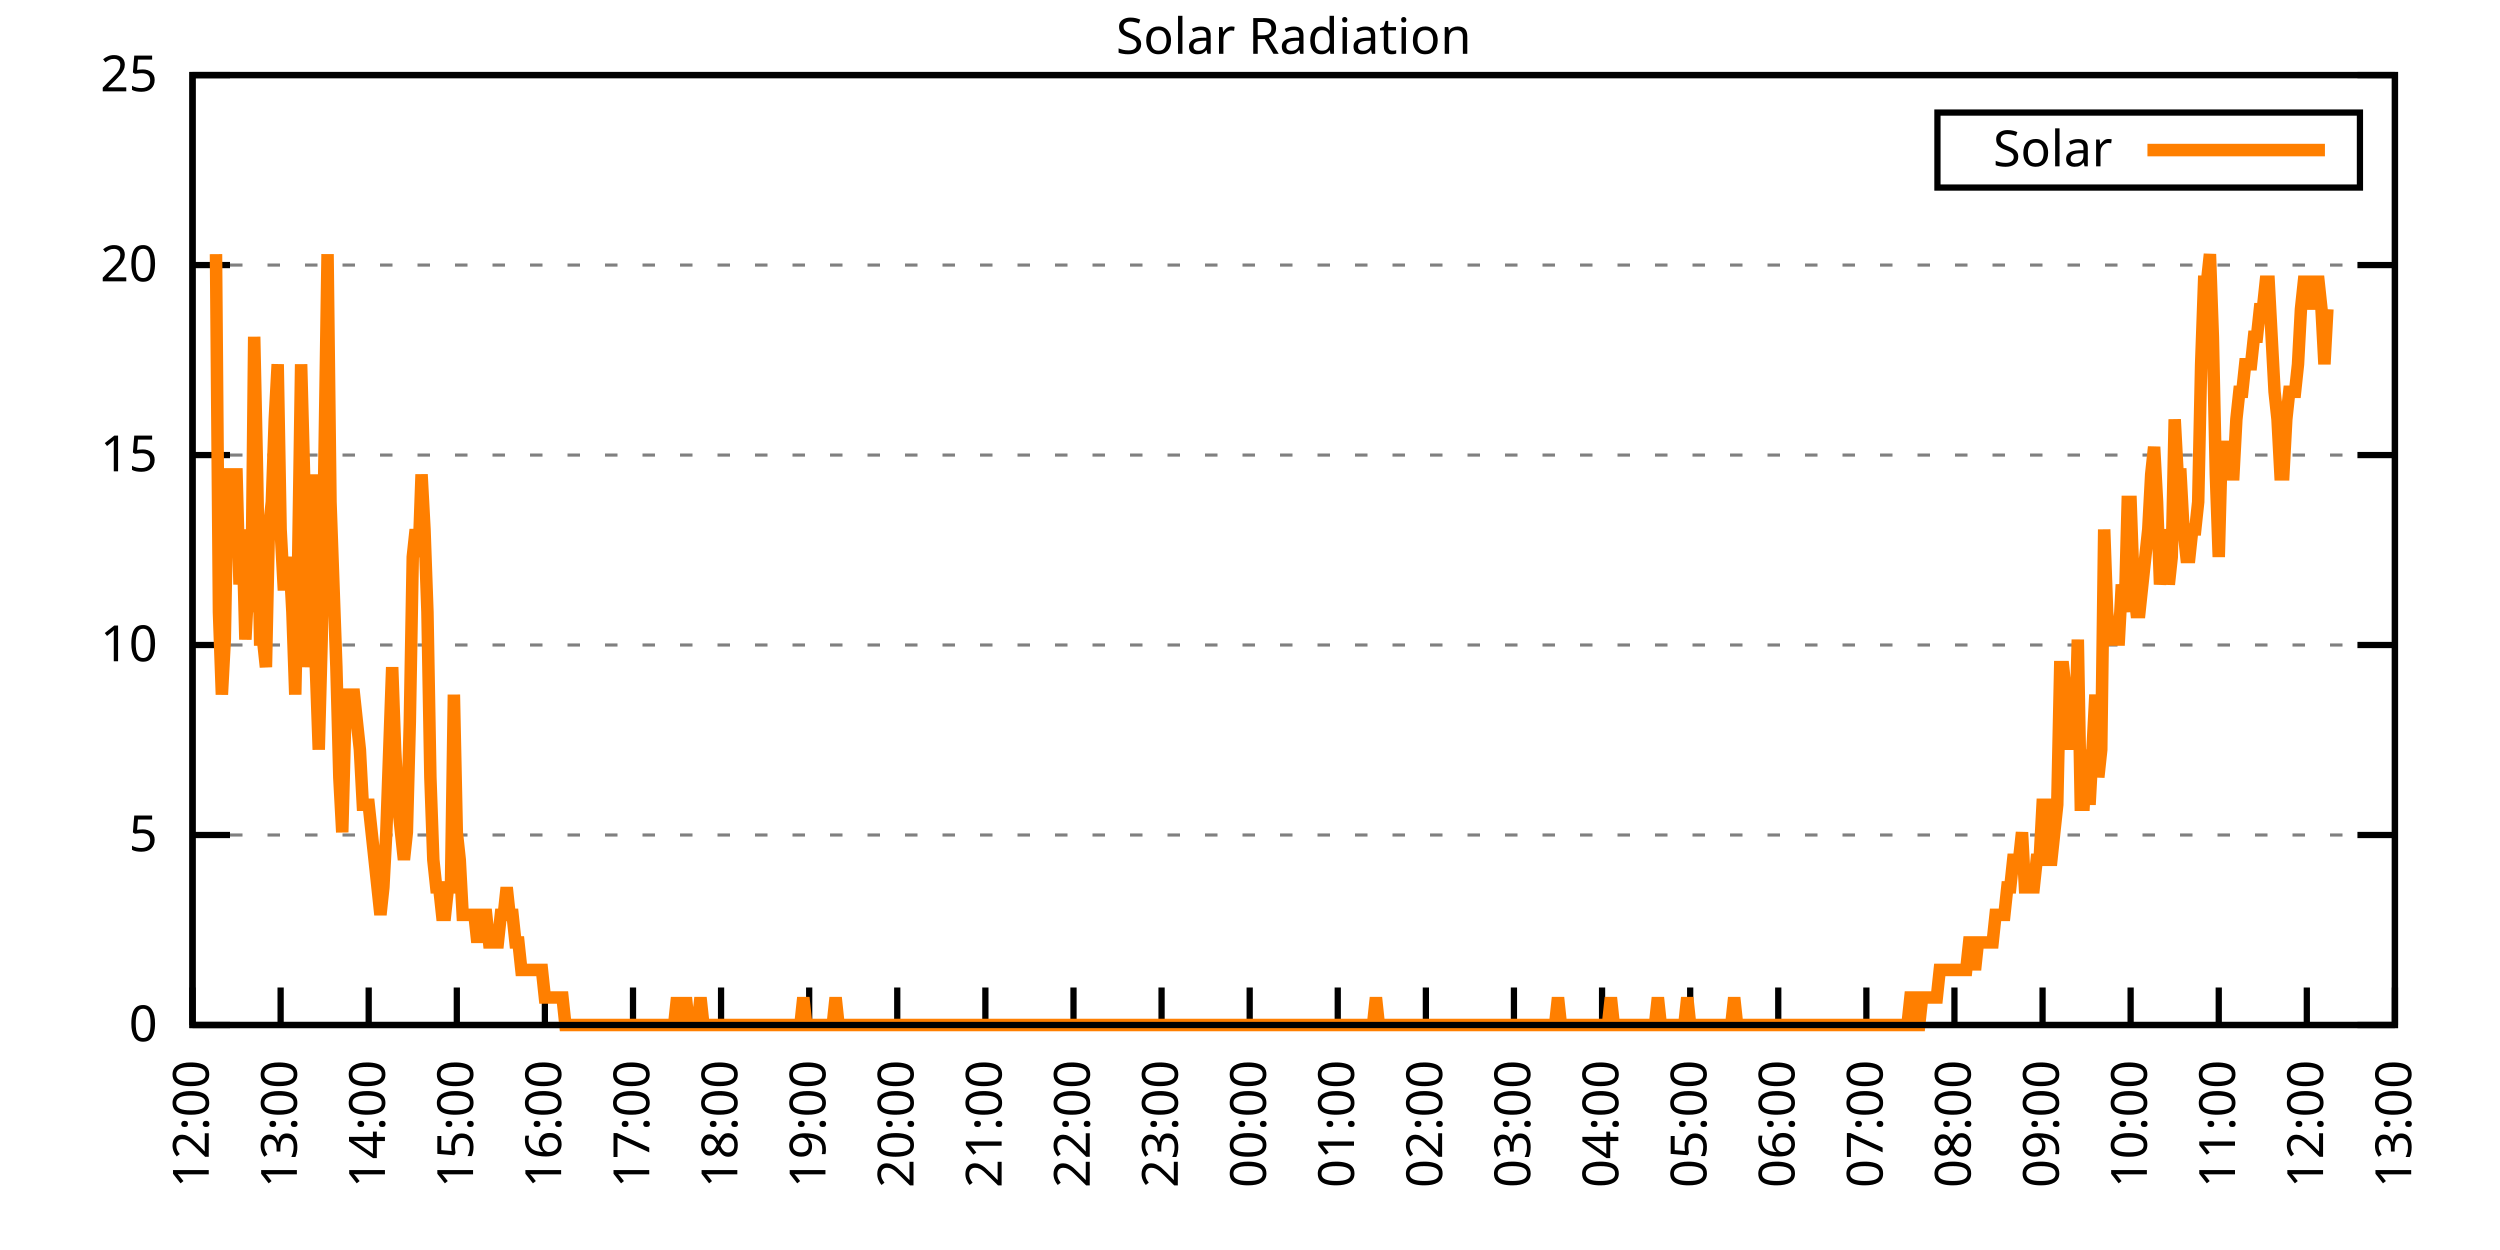
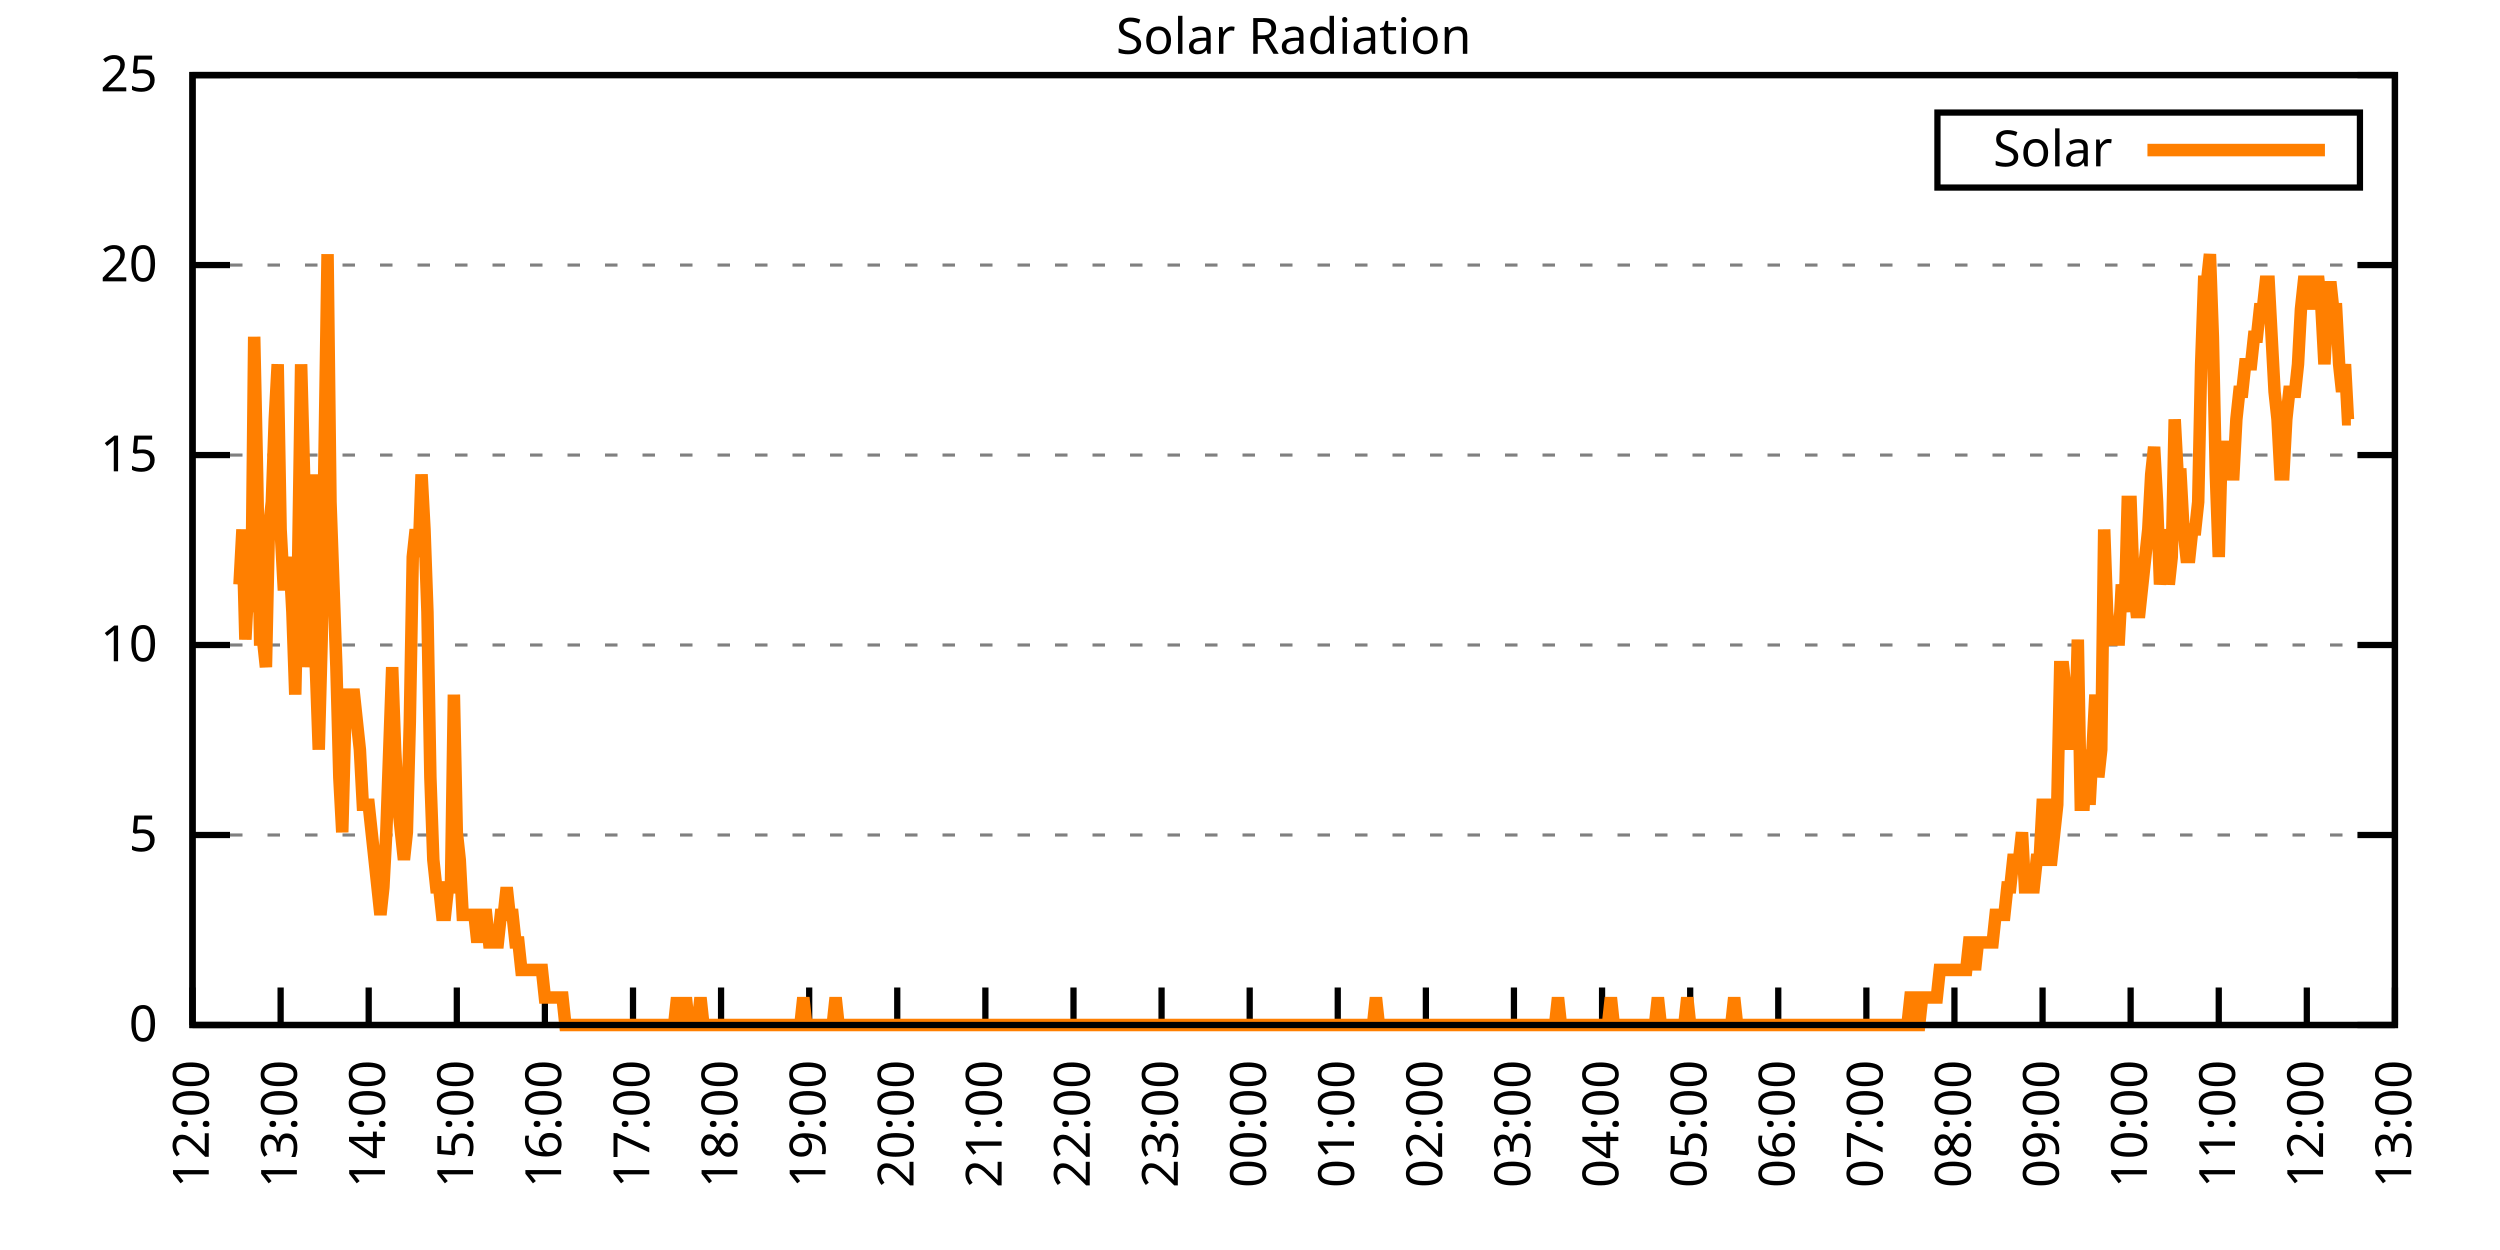
<svg xmlns="http://www.w3.org/2000/svg" xmlns:xlink="http://www.w3.org/1999/xlink" width="400" height="200" viewBox="0 0 400 200">
  <g id="gnuplot_canvas">
    <rect x="0" y="0" width="400" height="200" fill="none" />
    <defs>
      <circle id="gpDot" r="0.5" stroke-width="0.5" stroke="currentColor" />
      <path id="gpPt0" stroke-width="0.333" stroke="currentColor" d="M-1,0 h2 M0,-1 v2" />
      <path id="gpPt1" stroke-width="0.333" stroke="currentColor" d="M-1,-1 L1,1 M1,-1 L-1,1" />
      <path id="gpPt2" stroke-width="0.333" stroke="currentColor" d="M-1,0 L1,0 M0,-1 L0,1 M-1,-1 L1,1 M-1,1 L1,-1" />
      <rect id="gpPt3" stroke-width="0.333" stroke="currentColor" x="-1" y="-1" width="2" height="2" />
      <rect id="gpPt4" stroke-width="0.333" stroke="currentColor" fill="currentColor" x="-1" y="-1" width="2" height="2" />
      <circle id="gpPt5" stroke-width="0.333" stroke="currentColor" cx="0" cy="0" r="1" />
      <use xlink:href="#gpPt5" id="gpPt6" fill="currentColor" stroke="none" />
      <path id="gpPt7" stroke-width="0.333" stroke="currentColor" d="M0,-1.33 L-1.33,0.67 L1.33,0.67 z" />
      <use xlink:href="#gpPt7" id="gpPt8" fill="currentColor" stroke="none" />
      <use xlink:href="#gpPt7" id="gpPt9" stroke="currentColor" transform="rotate(180)" />
      <use xlink:href="#gpPt9" id="gpPt10" fill="currentColor" stroke="none" />
      <use xlink:href="#gpPt3" id="gpPt11" stroke="currentColor" transform="rotate(45)" />
      <use xlink:href="#gpPt11" id="gpPt12" fill="currentColor" stroke="none" />
      <path id="gpPt13" stroke-width="0.333" stroke="currentColor" d="M0,1.330 L1.265,0.411 L0.782,-1.067 L-0.782,-1.076 L-1.265,0.411 z" />
      <use xlink:href="#gpPt13" id="gpPt14" fill="currentColor" stroke="none" />
      <filter id="textbox" filterUnits="objectBoundingBox" x="0" y="0" height="1" width="1">
        <feFlood flood-color="white" flood-opacity="1" result="bgnd" />
        <feComposite in="SourceGraphic" in2="bgnd" operator="atop" />
      </filter>
      <filter id="greybox" filterUnits="objectBoundingBox" x="0" y="0" height="1" width="1">
        <feFlood flood-color="lightgrey" flood-opacity="1" result="grey" />
        <feComposite in="SourceGraphic" in2="grey" operator="atop" />
      </filter>
    </defs>
    <g fill="none" color="white" stroke="currentColor" stroke-width="1.00" stroke-linecap="butt" stroke-linejoin="miter">
</g>
    <g fill="none" color="black" stroke="currentColor" stroke-width="1.00" stroke-linecap="butt" stroke-linejoin="miter">
      <g stroke="none" shape-rendering="crispEdges">
        <polygon fill="rgb(255, 255, 255)" points="30.80,164.00 383.18,164.00 383.18,12.02 30.80,12.02 " />
      </g>
    </g>
    <g fill="none" color="black" stroke="currentColor" stroke-width="1.00" stroke-linecap="butt" stroke-linejoin="miter">
</g>
    <g fill="none" color="black" stroke="black" stroke-width="0.50" stroke-linecap="butt" stroke-linejoin="miter">
</g>
    <g fill="none" color="gray" stroke="currentColor" stroke-width="0.50" stroke-linecap="butt" stroke-linejoin="miter">
      <path stroke="gray" stroke-dasharray="2,4" class="gridline" d="M30.80,164.00 L383.19,164.00  " />
    </g>
    <g fill="none" color="gray" stroke="gray" stroke-width="1.00" stroke-linecap="butt" stroke-linejoin="miter">
</g>
    <g fill="none" color="black" stroke="currentColor" stroke-width="1.00" stroke-linecap="butt" stroke-linejoin="miter">
      <path stroke="black" d="M30.80,164.00 L36.80,164.00 M383.19,164.00 L377.19,164.00  " />
      <g transform="translate(25.20,166.60)" stroke="none" fill="black" font-family="Sans" font-size="8.00" text-anchor="end">
        <text>
          <tspan font-family="Sans"> 0</tspan>
        </text>
      </g>
    </g>
    <g fill="none" color="black" stroke="currentColor" stroke-width="1.00" stroke-linecap="butt" stroke-linejoin="miter">
</g>
    <g fill="none" color="black" stroke="black" stroke-width="0.50" stroke-linecap="butt" stroke-linejoin="miter">
</g>
    <g fill="none" color="gray" stroke="currentColor" stroke-width="0.50" stroke-linecap="butt" stroke-linejoin="miter">
      <path stroke="gray" stroke-dasharray="2,4" class="gridline" d="M30.80,133.60 L383.19,133.60  " />
    </g>
    <g fill="none" color="gray" stroke="gray" stroke-width="1.00" stroke-linecap="butt" stroke-linejoin="miter">
</g>
    <g fill="none" color="black" stroke="currentColor" stroke-width="1.00" stroke-linecap="butt" stroke-linejoin="miter">
      <path stroke="black" d="M30.80,133.60 L36.80,133.60 M383.19,133.60 L377.19,133.60  " />
      <g transform="translate(25.20,136.20)" stroke="none" fill="black" font-family="Sans" font-size="8.00" text-anchor="end">
        <text>
          <tspan font-family="Sans"> 5</tspan>
        </text>
      </g>
    </g>
    <g fill="none" color="black" stroke="currentColor" stroke-width="1.00" stroke-linecap="butt" stroke-linejoin="miter">
</g>
    <g fill="none" color="black" stroke="black" stroke-width="0.50" stroke-linecap="butt" stroke-linejoin="miter">
</g>
    <g fill="none" color="gray" stroke="currentColor" stroke-width="0.50" stroke-linecap="butt" stroke-linejoin="miter">
      <path stroke="gray" stroke-dasharray="2,4" class="gridline" d="M30.80,103.20 L383.19,103.20  " />
    </g>
    <g fill="none" color="gray" stroke="gray" stroke-width="1.00" stroke-linecap="butt" stroke-linejoin="miter">
</g>
    <g fill="none" color="black" stroke="currentColor" stroke-width="1.00" stroke-linecap="butt" stroke-linejoin="miter">
      <path stroke="black" d="M30.80,103.20 L36.80,103.20 M383.19,103.20 L377.19,103.20  " />
      <g transform="translate(25.20,105.80)" stroke="none" fill="black" font-family="Sans" font-size="8.00" text-anchor="end">
        <text>
          <tspan font-family="Sans"> 10</tspan>
        </text>
      </g>
    </g>
    <g fill="none" color="black" stroke="currentColor" stroke-width="1.00" stroke-linecap="butt" stroke-linejoin="miter">
</g>
    <g fill="none" color="black" stroke="black" stroke-width="0.50" stroke-linecap="butt" stroke-linejoin="miter">
</g>
    <g fill="none" color="gray" stroke="currentColor" stroke-width="0.50" stroke-linecap="butt" stroke-linejoin="miter">
      <path stroke="gray" stroke-dasharray="2,4" class="gridline" d="M30.80,72.81 L383.19,72.81  " />
    </g>
    <g fill="none" color="gray" stroke="gray" stroke-width="1.00" stroke-linecap="butt" stroke-linejoin="miter">
</g>
    <g fill="none" color="black" stroke="currentColor" stroke-width="1.00" stroke-linecap="butt" stroke-linejoin="miter">
      <path stroke="black" d="M30.80,72.81 L36.80,72.81 M383.19,72.81 L377.19,72.81  " />
      <g transform="translate(25.20,75.41)" stroke="none" fill="black" font-family="Sans" font-size="8.00" text-anchor="end">
        <text>
          <tspan font-family="Sans"> 15</tspan>
        </text>
      </g>
    </g>
    <g fill="none" color="black" stroke="currentColor" stroke-width="1.00" stroke-linecap="butt" stroke-linejoin="miter">
</g>
    <g fill="none" color="black" stroke="black" stroke-width="0.50" stroke-linecap="butt" stroke-linejoin="miter">
</g>
    <g fill="none" color="gray" stroke="currentColor" stroke-width="0.50" stroke-linecap="butt" stroke-linejoin="miter">
      <path stroke="gray" stroke-dasharray="2,4" class="gridline" d="M30.80,42.41 L383.19,42.41  " />
    </g>
    <g fill="none" color="gray" stroke="gray" stroke-width="1.00" stroke-linecap="butt" stroke-linejoin="miter">
</g>
    <g fill="none" color="black" stroke="currentColor" stroke-width="1.00" stroke-linecap="butt" stroke-linejoin="miter">
      <path stroke="black" d="M30.80,42.41 L36.80,42.41 M383.19,42.41 L377.19,42.41  " />
      <g transform="translate(25.20,45.01)" stroke="none" fill="black" font-family="Sans" font-size="8.00" text-anchor="end">
        <text>
          <tspan font-family="Sans"> 20</tspan>
        </text>
      </g>
    </g>
    <g fill="none" color="black" stroke="currentColor" stroke-width="1.00" stroke-linecap="butt" stroke-linejoin="miter">
</g>
    <g fill="none" color="black" stroke="black" stroke-width="0.50" stroke-linecap="butt" stroke-linejoin="miter">
</g>
    <g fill="none" color="gray" stroke="currentColor" stroke-width="0.50" stroke-linecap="butt" stroke-linejoin="miter">
      <path stroke="gray" stroke-dasharray="2,4" class="gridline" d="M30.80,12.01 L383.19,12.01  " />
    </g>
    <g fill="none" color="gray" stroke="gray" stroke-width="1.00" stroke-linecap="butt" stroke-linejoin="miter">
</g>
    <g fill="none" color="black" stroke="currentColor" stroke-width="1.00" stroke-linecap="butt" stroke-linejoin="miter">
      <path stroke="black" d="M30.80,12.01 L36.80,12.01 M383.19,12.01 L377.19,12.01  " />
      <g transform="translate(25.20,14.61)" stroke="none" fill="black" font-family="Sans" font-size="8.00" text-anchor="end">
        <text>
          <tspan font-family="Sans"> 25</tspan>
        </text>
      </g>
    </g>
    <g fill="none" color="black" stroke="currentColor" stroke-width="1.00" stroke-linecap="butt" stroke-linejoin="miter">
      <path stroke="black" d="M30.80,164.00 L30.80,158.00  " />
      <g transform="translate(33.40,169.60) rotate(270.00)" stroke="none" fill="black" font-family="Sans" font-size="8.00" text-anchor="end">
        <text>
          <tspan font-family="Sans">12:00</tspan>
        </text>
      </g>
    </g>
    <g fill="none" color="black" stroke="currentColor" stroke-width="1.00" stroke-linecap="butt" stroke-linejoin="miter">
      <path stroke="black" d="M44.90,164.00 L44.90,158.00  " />
      <g transform="translate(47.50,169.60) rotate(270.00)" stroke="none" fill="black" font-family="Sans" font-size="8.00" text-anchor="end">
        <text>
          <tspan font-family="Sans">13:00</tspan>
        </text>
      </g>
    </g>
    <g fill="none" color="black" stroke="currentColor" stroke-width="1.00" stroke-linecap="butt" stroke-linejoin="miter">
      <path stroke="black" d="M58.99,164.00 L58.99,158.00  " />
      <g transform="translate(61.59,169.60) rotate(270.00)" stroke="none" fill="black" font-family="Sans" font-size="8.00" text-anchor="end">
        <text>
          <tspan font-family="Sans">14:00</tspan>
        </text>
      </g>
    </g>
    <g fill="none" color="black" stroke="currentColor" stroke-width="1.00" stroke-linecap="butt" stroke-linejoin="miter">
      <path stroke="black" d="M73.09,164.00 L73.09,158.00  " />
      <g transform="translate(75.69,169.60) rotate(270.00)" stroke="none" fill="black" font-family="Sans" font-size="8.00" text-anchor="end">
        <text>
          <tspan font-family="Sans">15:00</tspan>
        </text>
      </g>
    </g>
    <g fill="none" color="black" stroke="currentColor" stroke-width="1.00" stroke-linecap="butt" stroke-linejoin="miter">
      <path stroke="black" d="M87.18,164.00 L87.18,158.00  " />
      <g transform="translate(89.78,169.60) rotate(270.00)" stroke="none" fill="black" font-family="Sans" font-size="8.00" text-anchor="end">
        <text>
          <tspan font-family="Sans">16:00</tspan>
        </text>
      </g>
    </g>
    <g fill="none" color="black" stroke="currentColor" stroke-width="1.00" stroke-linecap="butt" stroke-linejoin="miter">
      <path stroke="black" d="M101.28,164.00 L101.28,158.00  " />
      <g transform="translate(103.88,169.60) rotate(270.00)" stroke="none" fill="black" font-family="Sans" font-size="8.00" text-anchor="end">
        <text>
          <tspan font-family="Sans">17:00</tspan>
        </text>
      </g>
    </g>
    <g fill="none" color="black" stroke="currentColor" stroke-width="1.00" stroke-linecap="butt" stroke-linejoin="miter">
      <path stroke="black" d="M115.37,164.00 L115.37,158.00  " />
      <g transform="translate(117.97,169.60) rotate(270.00)" stroke="none" fill="black" font-family="Sans" font-size="8.00" text-anchor="end">
        <text>
          <tspan font-family="Sans">18:00</tspan>
        </text>
      </g>
    </g>
    <g fill="none" color="black" stroke="currentColor" stroke-width="1.00" stroke-linecap="butt" stroke-linejoin="miter">
      <path stroke="black" d="M129.47,164.00 L129.47,158.00  " />
      <g transform="translate(132.07,169.60) rotate(270.00)" stroke="none" fill="black" font-family="Sans" font-size="8.00" text-anchor="end">
        <text>
          <tspan font-family="Sans">19:00</tspan>
        </text>
      </g>
    </g>
    <g fill="none" color="black" stroke="currentColor" stroke-width="1.00" stroke-linecap="butt" stroke-linejoin="miter">
      <path stroke="black" d="M143.56,164.00 L143.56,158.00  " />
      <g transform="translate(146.16,169.60) rotate(270.00)" stroke="none" fill="black" font-family="Sans" font-size="8.00" text-anchor="end">
        <text>
          <tspan font-family="Sans">20:00</tspan>
        </text>
      </g>
    </g>
    <g fill="none" color="black" stroke="currentColor" stroke-width="1.00" stroke-linecap="butt" stroke-linejoin="miter">
      <path stroke="black" d="M157.66,164.00 L157.66,158.00  " />
      <g transform="translate(160.26,169.60) rotate(270.00)" stroke="none" fill="black" font-family="Sans" font-size="8.00" text-anchor="end">
        <text>
          <tspan font-family="Sans">21:00</tspan>
        </text>
      </g>
    </g>
    <g fill="none" color="black" stroke="currentColor" stroke-width="1.00" stroke-linecap="butt" stroke-linejoin="miter">
      <path stroke="black" d="M171.76,164.00 L171.76,158.00  " />
      <g transform="translate(174.36,169.60) rotate(270.00)" stroke="none" fill="black" font-family="Sans" font-size="8.00" text-anchor="end">
        <text>
          <tspan font-family="Sans">22:00</tspan>
        </text>
      </g>
    </g>
    <g fill="none" color="black" stroke="currentColor" stroke-width="1.00" stroke-linecap="butt" stroke-linejoin="miter">
      <path stroke="black" d="M185.85,164.00 L185.85,158.00  " />
      <g transform="translate(188.45,169.60) rotate(270.00)" stroke="none" fill="black" font-family="Sans" font-size="8.00" text-anchor="end">
        <text>
          <tspan font-family="Sans">23:00</tspan>
        </text>
      </g>
    </g>
    <g fill="none" color="black" stroke="currentColor" stroke-width="1.00" stroke-linecap="butt" stroke-linejoin="miter">
      <path stroke="black" d="M199.95,164.00 L199.95,158.00  " />
      <g transform="translate(202.55,169.60) rotate(270.00)" stroke="none" fill="black" font-family="Sans" font-size="8.00" text-anchor="end">
        <text>
          <tspan font-family="Sans">00:00</tspan>
        </text>
      </g>
    </g>
    <g fill="none" color="black" stroke="currentColor" stroke-width="1.00" stroke-linecap="butt" stroke-linejoin="miter">
      <path stroke="black" d="M214.04,164.00 L214.04,158.00  " />
      <g transform="translate(216.64,169.60) rotate(270.00)" stroke="none" fill="black" font-family="Sans" font-size="8.00" text-anchor="end">
        <text>
          <tspan font-family="Sans">01:00</tspan>
        </text>
      </g>
    </g>
    <g fill="none" color="black" stroke="currentColor" stroke-width="1.00" stroke-linecap="butt" stroke-linejoin="miter">
      <path stroke="black" d="M228.14,164.00 L228.14,158.00  " />
      <g transform="translate(230.74,169.60) rotate(270.00)" stroke="none" fill="black" font-family="Sans" font-size="8.00" text-anchor="end">
        <text>
          <tspan font-family="Sans">02:00</tspan>
        </text>
      </g>
    </g>
    <g fill="none" color="black" stroke="currentColor" stroke-width="1.00" stroke-linecap="butt" stroke-linejoin="miter">
      <path stroke="black" d="M242.23,164.00 L242.23,158.00  " />
      <g transform="translate(244.83,169.60) rotate(270.00)" stroke="none" fill="black" font-family="Sans" font-size="8.00" text-anchor="end">
        <text>
          <tspan font-family="Sans">03:00</tspan>
        </text>
      </g>
    </g>
    <g fill="none" color="black" stroke="currentColor" stroke-width="1.00" stroke-linecap="butt" stroke-linejoin="miter">
      <path stroke="black" d="M256.33,164.00 L256.33,158.00  " />
      <g transform="translate(258.93,169.60) rotate(270.00)" stroke="none" fill="black" font-family="Sans" font-size="8.00" text-anchor="end">
        <text>
          <tspan font-family="Sans">04:00</tspan>
        </text>
      </g>
    </g>
    <g fill="none" color="black" stroke="currentColor" stroke-width="1.00" stroke-linecap="butt" stroke-linejoin="miter">
      <path stroke="black" d="M270.43,164.00 L270.43,158.00  " />
      <g transform="translate(273.03,169.60) rotate(270.00)" stroke="none" fill="black" font-family="Sans" font-size="8.00" text-anchor="end">
        <text>
          <tspan font-family="Sans">05:00</tspan>
        </text>
      </g>
    </g>
    <g fill="none" color="black" stroke="currentColor" stroke-width="1.00" stroke-linecap="butt" stroke-linejoin="miter">
      <path stroke="black" d="M284.52,164.00 L284.52,158.00  " />
      <g transform="translate(287.12,169.60) rotate(270.00)" stroke="none" fill="black" font-family="Sans" font-size="8.00" text-anchor="end">
        <text>
          <tspan font-family="Sans">06:00</tspan>
        </text>
      </g>
    </g>
    <g fill="none" color="black" stroke="currentColor" stroke-width="1.00" stroke-linecap="butt" stroke-linejoin="miter">
      <path stroke="black" d="M298.62,164.00 L298.62,158.00  " />
      <g transform="translate(301.22,169.60) rotate(270.00)" stroke="none" fill="black" font-family="Sans" font-size="8.00" text-anchor="end">
        <text>
          <tspan font-family="Sans">07:00</tspan>
        </text>
      </g>
    </g>
    <g fill="none" color="black" stroke="currentColor" stroke-width="1.00" stroke-linecap="butt" stroke-linejoin="miter">
      <path stroke="black" d="M312.71,164.00 L312.71,158.00  " />
      <g transform="translate(315.31,169.60) rotate(270.00)" stroke="none" fill="black" font-family="Sans" font-size="8.00" text-anchor="end">
        <text>
          <tspan font-family="Sans">08:00</tspan>
        </text>
      </g>
    </g>
    <g fill="none" color="black" stroke="currentColor" stroke-width="1.00" stroke-linecap="butt" stroke-linejoin="miter">
      <path stroke="black" d="M326.81,164.00 L326.81,158.00  " />
      <g transform="translate(329.41,169.60) rotate(270.00)" stroke="none" fill="black" font-family="Sans" font-size="8.00" text-anchor="end">
        <text>
          <tspan font-family="Sans">09:00</tspan>
        </text>
      </g>
    </g>
    <g fill="none" color="black" stroke="currentColor" stroke-width="1.00" stroke-linecap="butt" stroke-linejoin="miter">
      <path stroke="black" d="M340.90,164.00 L340.90,158.00  " />
      <g transform="translate(343.50,169.60) rotate(270.00)" stroke="none" fill="black" font-family="Sans" font-size="8.00" text-anchor="end">
        <text>
          <tspan font-family="Sans">10:00</tspan>
        </text>
      </g>
    </g>
    <g fill="none" color="black" stroke="currentColor" stroke-width="1.00" stroke-linecap="butt" stroke-linejoin="miter">
      <path stroke="black" d="M355.00,164.00 L355.00,158.00  " />
      <g transform="translate(357.60,169.60) rotate(270.00)" stroke="none" fill="black" font-family="Sans" font-size="8.00" text-anchor="end">
        <text>
          <tspan font-family="Sans">11:00</tspan>
        </text>
      </g>
    </g>
    <g fill="none" color="black" stroke="currentColor" stroke-width="1.00" stroke-linecap="butt" stroke-linejoin="miter">
      <path stroke="black" d="M369.09,164.00 L369.09,158.00  " />
      <g transform="translate(371.69,169.60) rotate(270.00)" stroke="none" fill="black" font-family="Sans" font-size="8.00" text-anchor="end">
        <text>
          <tspan font-family="Sans">12:00</tspan>
        </text>
      </g>
    </g>
    <g fill="none" color="black" stroke="currentColor" stroke-width="1.00" stroke-linecap="butt" stroke-linejoin="miter">
      <path stroke="black" d="M383.19,164.00 L383.19,158.00  " />
      <g transform="translate(385.79,169.60) rotate(270.00)" stroke="none" fill="black" font-family="Sans" font-size="8.00" text-anchor="end">
        <text>
          <tspan font-family="Sans">13:00</tspan>
        </text>
      </g>
    </g>
    <g fill="none" color="black" stroke="currentColor" stroke-width="1.00" stroke-linecap="butt" stroke-linejoin="miter">
</g>
    <g fill="none" color="black" stroke="currentColor" stroke-width="1.00" stroke-linecap="butt" stroke-linejoin="miter">
      <path stroke="black" d="M30.80,12.01 L30.80,164.00 L383.19,164.00 L383.19,12.01 L30.80,12.01 Z  " />
    </g>
    <g fill="none" color="black" stroke="currentColor" stroke-width="1.00" stroke-linecap="butt" stroke-linejoin="miter">
</g>
    <g fill="none" color="black" stroke="currentColor" stroke-width="1.00" stroke-linecap="butt" stroke-linejoin="miter">
      <path stroke="black" d="M309.99,30.01 L309.99,18.01 L377.59,18.01 L377.59,30.01 L309.99,30.01 Z  " />
    </g>
    <g id="Solar_Radiation_plot_1">
      <g fill="none" color="white" stroke="black" stroke-width="2.00" stroke-linecap="butt" stroke-linejoin="miter">
</g>
      <g fill="none" color="black" stroke="currentColor" stroke-width="2.00" stroke-linecap="butt" stroke-linejoin="miter">
        <g transform="translate(337.99,26.61)" stroke="none" fill="black" font-family="Sans" font-size="8.00" text-anchor="end">
          <text>
            <tspan font-family="Sans">Solar</tspan>
          </text>
        </g>
      </g>
      <g fill="none" color="black" stroke="currentColor" stroke-width="2.00" stroke-linecap="butt" stroke-linejoin="miter">
-         <path stroke="rgb(255, 127,   0)" d="M343.59,24.01 L371.99,24.01 M34.56,40.66 L35.03,97.93 L35.50,111.14 L35.97,102.33 L36.44,75.90 L36.91,75.90   L37.38,75.90 L37.85,75.90 L38.32,93.52 L38.79,84.71 L39.26,102.33 L39.73,93.52 L40.20,97.93 L40.67,53.88   L41.14,75.90 L41.61,102.33 L42.08,102.33 L42.55,106.74 L43.02,84.71 L43.49,80.31 L43.96,67.09 L44.43,58.28   L44.90,84.71 L45.37,93.52 L45.84,93.52 L46.31,89.12 L46.78,97.93 L47.24,111.14 L47.71,89.12 L48.18,58.28   L48.65,75.90 L49.12,106.74 L49.59,97.93 L50.06,75.90 L50.53,106.74 L51.00,119.95 L51.47,102.33 L51.94,71.50   L52.41,40.66 L52.88,80.31 L53.35,93.52 L53.82,106.74 L54.29,124.36 L54.76,133.17 L55.23,115.55 L55.70,111.14   L56.17,111.14 L56.64,111.14 L57.11,115.55 L57.58,119.95 L58.05,128.76 L58.52,128.76 L58.99,128.76 L59.46,133.17   L59.93,137.57 L60.40,141.98 L60.87,146.38 L61.34,141.98 L61.81,133.17 L62.28,119.95 L62.75,106.74 L63.22,119.95   L63.69,128.76 L64.16,133.17 L64.63,137.57 L65.10,133.17 L65.57,115.55 L66.04,89.12 L66.51,84.71 L66.98,89.12   L67.45,75.90 L67.92,84.71 L68.39,97.93 L68.86,124.36 L69.33,137.57 L69.80,141.98 L70.27,141.98 L70.74,146.38   L71.21,146.38 L71.68,141.98 L72.15,141.98 L72.62,111.14 L73.09,133.17 L73.56,137.57 L74.03,146.38 L74.50,146.38   L74.97,146.38 L75.44,146.38 L75.91,146.38 L76.38,150.79 L76.85,146.38 L77.32,146.38 L77.79,146.38 L78.26,150.79   L78.73,150.79 L79.19,150.79 L79.66,150.79 L80.13,146.38 L80.60,146.38 L81.07,141.98 L81.54,146.38 L82.01,146.38   L82.48,150.79 L82.95,150.79 L83.42,155.19 L83.89,155.19 L84.36,155.19 L84.83,155.19 L85.30,155.19 L85.77,155.19   L86.24,155.19 L86.71,155.19 L87.18,159.60 L87.65,159.60 L88.12,159.60 L88.59,159.60 L89.06,159.60 L89.53,159.60   L90.00,159.60 L90.47,164.00 L90.94,164.00 L91.41,164.00 L91.88,164.00 L92.35,164.00 L92.82,164.00 L93.29,164.00   L93.76,164.00 L94.23,164.00 L94.70,164.00 L95.17,164.00 L95.64,164.00 L96.11,164.00 L96.58,164.00 L97.05,164.00   L97.52,164.00 L97.99,164.00 L98.46,164.00 L98.93,164.00 L99.40,164.00 L99.87,164.00 L100.34,164.00 L100.81,164.00   L101.28,164.00 L101.75,164.00 L102.22,164.00 L102.69,164.00 L103.16,164.00 L103.63,164.00 L104.10,164.00 L104.57,164.00   L105.04,164.00 L105.51,164.00 L105.98,164.00 L106.45,164.00 L106.92,164.00 L107.39,164.00 L107.86,164.00 L108.33,159.60   L108.80,164.00 L109.27,164.00 L109.74,159.60 L110.21,164.00 L110.68,164.00 L111.14,164.00 L111.61,164.00 L112.08,159.60   L112.55,164.00 L113.02,164.00 L113.49,164.00 L113.96,164.00 L114.43,164.00 L114.90,164.00 L115.37,164.00 L115.84,164.00   L116.31,164.00 L116.78,164.00 L117.25,164.00 L117.72,164.00 L118.19,164.00 L118.66,164.00 L119.13,164.00 L119.60,164.00   L120.07,164.00 L120.54,164.00 L121.01,164.00 L121.48,164.00 L121.95,164.00 L122.42,164.00 L122.89,164.00 L123.36,164.00   L123.83,164.00 L124.30,164.00 L124.77,164.00 L125.24,164.00 L125.71,164.00 L126.18,164.00 L126.65,164.00 L127.12,164.00   L127.59,164.00 L128.06,164.00 L128.53,159.60 L129.00,164.00 L129.47,164.00 L129.94,164.00 L130.41,164.00 L130.88,164.00   L131.35,164.00 L131.82,164.00 L132.29,164.00 L132.76,164.00 L133.23,164.00 L133.70,159.60 L134.17,164.00 L134.64,164.00   L135.11,164.00 L135.58,164.00 L136.05,164.00 L136.52,164.00 L136.99,164.00 L137.46,164.00 L137.93,164.00 L138.40,164.00   L138.87,164.00 L139.34,164.00 L139.81,164.00 L140.28,164.00 L140.75,164.00 L141.22,164.00 L141.69,164.00 L142.16,164.00   L142.63,164.00 L143.09,164.00 L143.56,164.00 L144.03,164.00 L144.50,164.00 L144.97,164.00 L145.44,164.00 L145.91,164.00   L146.38,164.00 L146.85,164.00 L147.32,164.00 L147.79,164.00 L148.26,164.00 L148.73,164.00 L149.20,164.00 L149.67,164.00   L150.14,164.00 L150.61,164.00 L151.08,164.00 L151.55,164.00 L152.02,164.00 L152.49,164.00 L152.96,164.00 L153.43,164.00   L153.90,164.00 L154.37,164.00 L154.84,164.00 L155.31,164.00 L155.78,164.00 L156.25,164.00 L156.72,164.00 L157.19,164.00   L157.66,164.00 L158.13,164.00 L158.60,164.00 L159.07,164.00 L159.54,164.00 L160.01,164.00 L160.48,164.00 L160.95,164.00   L161.42,164.00 L161.89,164.00 L162.36,164.00 L162.83,164.00 L163.30,164.00 L163.77,164.00 L164.24,164.00 L164.71,164.00   L165.18,164.00 L165.65,164.00 L166.12,164.00 L166.59,164.00 L167.06,164.00 L167.53,164.00 L168.00,164.00 L168.47,164.00   L168.94,164.00 L169.41,164.00 L169.88,164.00 L170.35,164.00 L170.82,164.00 L171.29,164.00 L171.76,164.00 L172.23,164.00   L172.70,164.00 L173.17,164.00 L173.64,164.00 L174.11,164.00 L174.58,164.00 L175.04,164.00 L175.51,164.00 L175.98,164.00   L176.45,164.00 L176.92,164.00 L177.39,164.00 L177.86,164.00 L178.33,164.00 L178.80,164.00 L179.27,164.00 L179.74,164.00   L180.21,164.00 L180.68,164.00 L181.15,164.00 L181.62,164.00 L182.09,164.00 L182.56,164.00 L183.03,164.00 L183.50,164.00   L183.97,164.00 L184.44,164.00 L184.91,164.00 L185.38,164.00 L185.85,164.00 L186.32,164.00 L186.79,164.00 L187.26,164.00   L187.73,164.00 L188.20,164.00 L188.67,164.00 L189.14,164.00 L189.61,164.00 L190.08,164.00 L190.55,164.00 L191.02,164.00   L191.49,164.00 L191.96,164.00 L192.43,164.00 L192.90,164.00 L193.37,164.00 L193.84,164.00 L194.31,164.00 L194.78,164.00   L195.25,164.00 L195.72,164.00 L196.19,164.00 L196.66,164.00 L197.13,164.00 L197.60,164.00 L198.07,164.00 L198.54,164.00   L199.01,164.00 L199.48,164.00 L199.95,164.00 L200.42,164.00 L200.89,164.00 L201.36,164.00 L201.83,164.00 L202.30,164.00   L202.77,164.00 L203.24,164.00 L203.71,164.00 L204.18,164.00 L204.65,164.00 L205.12,164.00 L205.59,164.00 L206.06,164.00   L206.53,164.00 L207.00,164.00 L207.46,164.00 L207.93,164.00 L208.40,164.00 L208.87,164.00 L209.34,164.00 L209.81,164.00   L210.28,164.00 L210.75,164.00 L211.22,164.00 L211.69,164.00 L212.16,164.00 L212.63,164.00 L213.10,164.00 L213.57,164.00   L214.04,164.00 L214.51,164.00 L214.98,164.00 L215.45,164.00 L215.92,164.00 L216.39,164.00 L216.86,164.00 L217.33,164.00   L217.80,164.00 L218.27,164.00 L218.74,164.00 L219.21,164.00 L219.68,164.00 L220.15,159.60 L220.62,164.00 L221.09,164.00   L221.56,164.00 L222.03,164.00 L222.50,164.00 L222.97,164.00 L223.44,164.00 L223.91,164.00 L224.38,164.00 L224.85,164.00   L225.32,164.00 L225.79,164.00 L226.26,164.00 L226.73,164.00 L227.20,164.00 L227.67,164.00 L228.14,164.00 L228.61,164.00   L229.08,164.00 L229.55,164.00 L230.02,164.00 L230.49,164.00 L230.96,164.00 L231.43,164.00 L231.90,164.00 L232.37,164.00   L232.84,164.00 L233.31,164.00 L233.78,164.00 L234.25,164.00 L234.72,164.00 L235.19,164.00 L235.66,164.00 L236.13,164.00   L236.60,164.00 L237.07,164.00 L237.54,164.00 L238.01,164.00 L238.48,164.00 L238.95,164.00 L239.41,164.00 L239.88,164.00   L240.35,164.00 L240.82,164.00 L241.29,164.00 L241.76,164.00 L242.23,164.00 L242.70,164.00 L243.17,164.00 L243.64,164.00   L244.11,164.00 L244.58,164.00 L245.05,164.00 L245.52,164.00 L245.99,164.00 L246.46,164.00 L246.93,164.00 L247.40,164.00   L247.87,164.00 L248.34,164.00 L248.81,164.00 L249.28,159.60 L249.75,164.00 L250.22,164.00 L250.69,164.00 L251.16,164.00   L251.63,164.00 L252.10,164.00 L252.57,164.00 L253.04,164.00 L253.51,164.00 L253.98,164.00 L254.45,164.00 L254.92,164.00   L255.39,164.00 L255.86,164.00 L256.33,164.00 L256.80,164.00 L257.27,164.00 L257.74,159.60 L258.21,164.00 L258.68,164.00   L259.15,164.00 L259.62,164.00 L260.09,164.00 L260.56,164.00 L261.03,164.00 L261.50,164.00 L261.97,164.00 L262.44,164.00   L262.91,164.00 L263.38,164.00 L263.85,164.00 L264.32,164.00 L264.79,164.00 L265.26,159.60 L265.73,164.00 L266.20,164.00   L266.67,164.00 L267.14,164.00 L267.61,164.00 L268.08,164.00 L268.55,164.00 L269.02,164.00 L269.49,164.00 L269.96,159.60   L270.43,164.00 L270.90,164.00 L271.36,164.00 L271.83,164.00 L272.30,164.00 L272.77,164.00 L273.24,164.00 L273.71,164.00   L274.18,164.00 L274.65,164.00 L275.12,164.00 L275.59,164.00 L276.06,164.00 L276.53,164.00 L277.00,164.00 L277.47,159.60   L277.94,164.00 L278.41,164.00 L278.88,164.00 L279.35,164.00 L279.82,164.00 L280.29,164.00 L280.76,164.00 L281.23,164.00   L281.70,164.00 L282.17,164.00 L282.64,164.00 L283.11,164.00 L283.58,164.00 L284.05,164.00 L284.52,164.00 L284.99,164.00   L285.46,164.00 L285.93,164.00 L286.40,164.00 L286.87,164.00 L287.34,164.00 L287.81,164.00 L288.28,164.00 L288.75,164.00   L289.22,164.00 L289.69,164.00 L290.16,164.00 L290.63,164.00 L291.10,164.00 L291.57,164.00 L292.04,164.00 L292.51,164.00   L292.98,164.00 L293.45,164.00 L293.92,164.00 L294.39,164.00 L294.86,164.00 L295.33,164.00 L295.80,164.00 L296.27,164.00   L296.74,164.00 L297.21,164.00 L297.68,164.00 L298.15,164.00 L298.62,164.00 L299.09,164.00 L299.56,164.00 L300.03,164.00   L300.50,164.00 L300.97,164.00 L301.44,164.00 L301.91,164.00 L302.38,164.00 L302.85,164.00 L303.31,164.00 L303.78,164.00   L304.25,164.00 L304.72,164.00 L305.19,164.00 L305.66,159.60 L306.13,159.60 L306.60,164.00 L307.07,164.00 L307.54,159.60   L308.01,159.60 L308.48,159.60 L308.95,159.60 L309.42,159.60 L309.89,159.60 L310.36,155.19 L310.83,155.19 L311.30,155.19   L311.77,155.19 L312.24,155.19 L312.71,155.19 L313.18,155.19 L313.65,155.19 L314.12,155.19 L314.59,155.19 L315.06,150.79   L315.53,150.79 L316.00,155.19 L316.47,150.79 L316.94,150.79 L317.41,150.79 L317.88,150.79 L318.35,150.79 L318.82,150.79   L319.29,146.38 L319.76,146.38 L320.23,146.38 L320.70,146.38 L321.17,141.98 L321.64,141.98 L322.11,137.57 L322.58,137.57   L323.05,137.57 L323.52,133.17 L323.99,141.98 L324.46,141.98 L324.93,141.98 L325.40,141.98 L325.87,137.57 L326.34,137.57   L326.81,128.76 L327.28,128.76 L327.75,137.57 L328.22,137.57 L328.69,133.17 L329.16,128.76 L329.63,106.74 L330.10,106.74   L330.57,111.14 L331.04,119.95 L331.51,111.14 L331.98,119.95 L332.45,102.33 L332.92,128.76 L333.39,128.76 L333.86,119.95   L334.33,128.76 L334.80,119.95 L335.26,111.14 L335.73,124.36 L336.20,119.95 L336.67,84.71 L337.14,97.93 L337.61,102.33   L338.08,102.33 L338.55,102.33 L339.02,102.33 L339.49,93.52 L339.96,97.93 L340.43,80.31 L340.90,80.31 L341.37,93.52   L341.84,97.93 L342.31,97.93 L342.78,93.52 L343.25,89.12 L343.72,84.71 L344.19,75.90 L344.66,71.50 L345.13,80.31   L345.60,93.52 L346.07,89.12 L346.54,84.71 L347.01,93.52 L347.48,89.12 L347.95,67.09 L348.42,75.90 L348.89,75.90   L349.36,84.71 L349.83,89.12 L350.30,89.12 L350.77,84.71 L351.24,84.71 L351.71,80.31 L352.18,58.28 L352.65,45.07   L353.12,45.07 L353.59,40.66 L354.06,53.88 L354.53,75.90 L355.00,89.12 L355.47,71.50 L355.94,71.50 L356.41,75.90   L356.88,75.90 L357.35,75.90 L357.82,67.09 L358.29,62.69 L358.76,62.69 L359.23,58.28 L359.70,58.28 L360.17,58.28   L360.64,53.88 L361.11,53.88 L361.58,49.47 L362.05,49.47 L362.52,45.07 L362.99,45.07 L363.46,53.88 L363.93,62.69   L364.40,67.09 L364.87,75.90 L365.34,75.90 L365.81,67.09 L366.28,62.69 L366.75,62.69 L367.21,62.69 L367.68,58.28   L368.15,49.47 L368.62,45.07 L369.09,45.07 L369.56,45.07 L370.03,49.47 L370.50,45.07 L370.97,45.07 L371.44,49.47   L371.91,58.28 L372.38,49.47  " />
+         <path stroke="rgb(255, 127,   0)" d="M343.59,24.01 L371.99,24.01 M38.32,93.52 L38.79,84.71 L39.26,102.33 L39.73,93.52 L40.20,97.93 L40.67,53.88   L41.14,75.90 L41.61,102.33 L42.08,102.33 L42.55,106.74 L43.02,84.71 L43.49,80.31 L43.96,67.09 L44.43,58.28   L44.90,84.71 L45.37,93.52 L45.84,93.52 L46.31,89.12 L46.78,97.93 L47.24,111.14 L47.71,89.12 L48.18,58.28   L48.65,75.90 L49.12,106.74 L49.59,97.93 L50.06,75.90 L50.53,106.74 L51.00,119.95 L51.47,102.33 L51.94,71.50   L52.41,40.66 L52.88,80.31 L53.35,93.52 L53.82,106.74 L54.29,124.36 L54.76,133.17 L55.23,115.55 L55.70,111.14   L56.17,111.14 L56.64,111.14 L57.11,115.55 L57.58,119.95 L58.05,128.76 L58.52,128.76 L58.99,128.76 L59.46,133.17   L59.93,137.57 L60.40,141.98 L60.87,146.38 L61.34,141.98 L61.81,133.17 L62.28,119.95 L62.75,106.74 L63.22,119.95   L63.69,128.76 L64.16,133.17 L64.63,137.57 L65.10,133.17 L65.57,115.55 L66.04,89.12 L66.51,84.71 L66.98,89.12   L67.45,75.90 L67.92,84.71 L68.39,97.93 L68.86,124.36 L69.33,137.57 L69.80,141.98 L70.27,141.98 L70.74,146.38   L71.21,146.38 L71.68,141.98 L72.15,141.98 L72.62,111.14 L73.09,133.17 L73.56,137.57 L74.03,146.38 L74.50,146.38   L74.97,146.38 L75.44,146.38 L75.91,146.38 L76.38,150.79 L76.85,146.38 L77.32,146.38 L77.79,146.38 L78.26,150.79   L78.73,150.79 L79.19,150.79 L79.66,150.79 L80.13,146.38 L80.60,146.38 L81.07,141.98 L81.54,146.38 L82.01,146.38   L82.48,150.79 L82.95,150.79 L83.42,155.19 L83.89,155.19 L84.36,155.19 L84.83,155.19 L85.30,155.19 L85.77,155.19   L86.24,155.19 L86.71,155.19 L87.18,159.60 L87.65,159.60 L88.12,159.60 L88.59,159.60 L89.06,159.60 L89.53,159.60   L90.00,159.60 L90.47,164.00 L90.94,164.00 L91.41,164.00 L91.88,164.00 L92.35,164.00 L92.82,164.00 L93.29,164.00   L93.76,164.00 L94.23,164.00 L94.70,164.00 L95.17,164.00 L95.64,164.00 L96.11,164.00 L96.58,164.00 L97.05,164.00   L97.52,164.00 L97.99,164.00 L98.46,164.00 L98.93,164.00 L99.40,164.00 L99.87,164.00 L100.34,164.00 L100.81,164.00   L101.28,164.00 L101.75,164.00 L102.22,164.00 L102.69,164.00 L103.16,164.00 L103.63,164.00 L104.10,164.00 L104.57,164.00   L105.04,164.00 L105.51,164.00 L105.98,164.00 L106.45,164.00 L106.92,164.00 L107.39,164.00 L107.86,164.00 L108.33,159.60   L108.80,164.00 L109.27,164.00 L109.74,159.60 L110.21,164.00 L110.68,164.00 L111.14,164.00 L111.61,164.00 L112.08,159.60   L112.55,164.00 L113.02,164.00 L113.49,164.00 L113.96,164.00 L114.43,164.00 L114.90,164.00 L115.37,164.00 L115.84,164.00   L116.31,164.00 L116.78,164.00 L117.25,164.00 L117.72,164.00 L118.19,164.00 L118.66,164.00 L119.13,164.00 L119.60,164.00   L120.07,164.00 L120.54,164.00 L121.01,164.00 L121.48,164.00 L121.95,164.00 L122.42,164.00 L122.89,164.00 L123.36,164.00   L123.83,164.00 L124.30,164.00 L124.77,164.00 L125.24,164.00 L125.71,164.00 L126.18,164.00 L126.65,164.00 L127.12,164.00   L127.59,164.00 L128.06,164.00 L128.53,159.60 L129.00,164.00 L129.47,164.00 L129.94,164.00 L130.41,164.00 L130.88,164.00   L131.35,164.00 L131.82,164.00 L132.29,164.00 L132.76,164.00 L133.23,164.00 L133.70,159.60 L134.17,164.00 L134.64,164.00   L135.11,164.00 L135.58,164.00 L136.05,164.00 L136.52,164.00 L136.99,164.00 L137.46,164.00 L137.93,164.00 L138.40,164.00   L138.87,164.00 L139.34,164.00 L139.81,164.00 L140.28,164.00 L140.75,164.00 L141.22,164.00 L141.69,164.00 L142.16,164.00   L142.63,164.00 L143.09,164.00 L143.56,164.00 L144.03,164.00 L144.50,164.00 L144.97,164.00 L145.44,164.00 L145.91,164.00   L146.38,164.00 L146.85,164.00 L147.32,164.00 L147.79,164.00 L148.26,164.00 L148.73,164.00 L149.20,164.00 L149.67,164.00   L150.14,164.00 L150.61,164.00 L151.08,164.00 L151.55,164.00 L152.02,164.00 L152.49,164.00 L152.96,164.00 L153.43,164.00   L153.90,164.00 L154.37,164.00 L154.84,164.00 L155.31,164.00 L155.78,164.00 L156.25,164.00 L156.72,164.00 L157.19,164.00   L157.66,164.00 L158.13,164.00 L158.60,164.00 L159.07,164.00 L159.54,164.00 L160.01,164.00 L160.48,164.00 L160.95,164.00   L161.42,164.00 L161.89,164.00 L162.36,164.00 L162.83,164.00 L163.30,164.00 L163.77,164.00 L164.24,164.00 L164.71,164.00   L165.18,164.00 L165.65,164.00 L166.12,164.00 L166.59,164.00 L167.06,164.00 L167.53,164.00 L168.00,164.00 L168.47,164.00   L168.94,164.00 L169.41,164.00 L169.88,164.00 L170.35,164.00 L170.82,164.00 L171.29,164.00 L171.76,164.00 L172.23,164.00   L172.70,164.00 L173.17,164.00 L173.64,164.00 L174.11,164.00 L174.58,164.00 L175.04,164.00 L175.51,164.00 L175.98,164.00   L176.45,164.00 L176.92,164.00 L177.39,164.00 L177.86,164.00 L178.33,164.00 L178.80,164.00 L179.27,164.00 L179.74,164.00   L180.21,164.00 L180.68,164.00 L181.15,164.00 L181.62,164.00 L182.09,164.00 L182.56,164.00 L183.03,164.00 L183.50,164.00   L183.97,164.00 L184.44,164.00 L184.91,164.00 L185.38,164.00 L185.85,164.00 L186.32,164.00 L186.79,164.00 L187.26,164.00   L187.73,164.00 L188.20,164.00 L188.67,164.00 L189.14,164.00 L189.61,164.00 L190.08,164.00 L190.55,164.00 L191.02,164.00   L191.49,164.00 L191.96,164.00 L192.43,164.00 L192.90,164.00 L193.37,164.00 L193.84,164.00 L194.31,164.00 L194.78,164.00   L195.25,164.00 L195.72,164.00 L196.19,164.00 L196.66,164.00 L197.13,164.00 L197.60,164.00 L198.07,164.00 L198.54,164.00   L199.01,164.00 L199.48,164.00 L199.95,164.00 L200.42,164.00 L200.89,164.00 L201.36,164.00 L201.83,164.00 L202.30,164.00   L202.77,164.00 L203.24,164.00 L203.71,164.00 L204.18,164.00 L204.65,164.00 L205.12,164.00 L205.59,164.00 L206.06,164.00   L206.53,164.00 L207.00,164.00 L207.46,164.00 L207.93,164.00 L208.40,164.00 L208.87,164.00 L209.34,164.00 L209.81,164.00   L210.28,164.00 L210.75,164.00 L211.22,164.00 L211.69,164.00 L212.16,164.00 L212.63,164.00 L213.10,164.00 L213.57,164.00   L214.04,164.00 L214.51,164.00 L214.98,164.00 L215.45,164.00 L215.92,164.00 L216.39,164.00 L216.86,164.00 L217.33,164.00   L217.80,164.00 L218.27,164.00 L218.74,164.00 L219.21,164.00 L219.68,164.00 L220.15,159.60 L220.62,164.00 L221.09,164.00   L221.56,164.00 L222.03,164.00 L222.50,164.00 L222.97,164.00 L223.44,164.00 L223.91,164.00 L224.38,164.00 L224.85,164.00   L225.32,164.00 L225.79,164.00 L226.26,164.00 L226.73,164.00 L227.20,164.00 L227.67,164.00 L228.14,164.00 L228.61,164.00   L229.08,164.00 L229.55,164.00 L230.02,164.00 L230.49,164.00 L230.96,164.00 L231.43,164.00 L231.90,164.00 L232.37,164.00   L232.84,164.00 L233.31,164.00 L233.78,164.00 L234.25,164.00 L234.72,164.00 L235.19,164.00 L235.66,164.00 L236.13,164.00   L236.60,164.00 L237.07,164.00 L237.54,164.00 L238.01,164.00 L238.48,164.00 L238.95,164.00 L239.41,164.00 L239.88,164.00   L240.35,164.00 L240.82,164.00 L241.29,164.00 L241.76,164.00 L242.23,164.00 L242.70,164.00 L243.17,164.00 L243.64,164.00   L244.11,164.00 L244.58,164.00 L245.05,164.00 L245.52,164.00 L245.99,164.00 L246.46,164.00 L246.93,164.00 L247.40,164.00   L247.87,164.00 L248.34,164.00 L248.81,164.00 L249.28,159.60 L249.75,164.00 L250.22,164.00 L250.69,164.00 L251.16,164.00   L251.63,164.00 L252.10,164.00 L252.57,164.00 L253.04,164.00 L253.51,164.00 L253.98,164.00 L254.45,164.00 L254.92,164.00   L255.39,164.00 L255.86,164.00 L256.33,164.00 L256.80,164.00 L257.27,164.00 L257.74,159.60 L258.21,164.00 L258.68,164.00   L259.15,164.00 L259.62,164.00 L260.09,164.00 L260.56,164.00 L261.03,164.00 L261.50,164.00 L261.97,164.00 L262.44,164.00   L262.91,164.00 L263.38,164.00 L263.85,164.00 L264.32,164.00 L264.79,164.00 L265.26,159.60 L265.73,164.00 L266.20,164.00   L266.67,164.00 L267.14,164.00 L267.61,164.00 L268.08,164.00 L268.55,164.00 L269.02,164.00 L269.49,164.00 L269.96,159.60   L270.43,164.00 L270.90,164.00 L271.36,164.00 L271.83,164.00 L272.30,164.00 L272.77,164.00 L273.24,164.00 L273.71,164.00   L274.18,164.00 L274.65,164.00 L275.12,164.00 L275.59,164.00 L276.06,164.00 L276.53,164.00 L277.00,164.00 L277.47,159.60   L277.94,164.00 L278.41,164.00 L278.88,164.00 L279.35,164.00 L279.82,164.00 L280.29,164.00 L280.76,164.00 L281.23,164.00   L281.70,164.00 L282.17,164.00 L282.64,164.00 L283.11,164.00 L283.58,164.00 L284.05,164.00 L284.52,164.00 L284.99,164.00   L285.46,164.00 L285.93,164.00 L286.40,164.00 L286.87,164.00 L287.34,164.00 L287.81,164.00 L288.28,164.00 L288.75,164.00   L289.22,164.00 L289.69,164.00 L290.16,164.00 L290.63,164.00 L291.10,164.00 L291.57,164.00 L292.04,164.00 L292.51,164.00   L292.98,164.00 L293.45,164.00 L293.92,164.00 L294.39,164.00 L294.86,164.00 L295.33,164.00 L295.80,164.00 L296.27,164.00   L296.74,164.00 L297.21,164.00 L297.68,164.00 L298.15,164.00 L298.62,164.00 L299.09,164.00 L299.56,164.00 L300.03,164.00   L300.50,164.00 L300.97,164.00 L301.44,164.00 L301.91,164.00 L302.38,164.00 L302.85,164.00 L303.31,164.00 L303.78,164.00   L304.25,164.00 L304.72,164.00 L305.19,164.00 L305.66,159.60 L306.13,159.60 L306.60,164.00 L307.07,164.00 L307.54,159.60   L308.01,159.60 L308.48,159.60 L308.95,159.60 L309.42,159.60 L309.89,159.60 L310.36,155.19 L310.83,155.19 L311.30,155.19   L311.77,155.19 L312.24,155.19 L312.71,155.19 L313.18,155.19 L313.65,155.19 L314.12,155.19 L314.59,155.19 L315.06,150.79   L315.53,150.79 L316.00,155.19 L316.47,150.79 L316.94,150.79 L317.41,150.79 L317.88,150.79 L318.35,150.79 L318.82,150.79   L319.29,146.38 L319.76,146.38 L320.23,146.38 L320.70,146.38 L321.17,141.98 L321.64,141.98 L322.11,137.57 L322.58,137.57   L323.05,137.57 L323.52,133.17 L323.99,141.98 L324.46,141.98 L324.93,141.98 L325.40,141.98 L325.87,137.57 L326.34,137.57   L326.81,128.76 L327.28,128.76 L327.75,137.57 L328.22,137.57 L328.69,133.17 L329.16,128.76 L329.63,106.74 L330.10,106.74   L330.57,111.14 L331.04,119.95 L331.51,111.14 L331.98,119.95 L332.45,102.33 L332.92,128.76 L333.39,128.76 L333.86,119.95   L334.33,128.76 L334.80,119.95 L335.26,111.14 L335.73,124.36 L336.20,119.95 L336.67,84.71 L337.14,97.93 L337.61,102.33   L338.08,102.33 L338.55,102.33 L339.02,102.33 L339.49,93.52 L339.96,97.93 L340.43,80.31 L340.90,80.31 L341.37,93.52   L341.84,97.93 L342.31,97.93 L342.78,93.52 L343.25,89.12 L343.72,84.71 L344.19,75.90 L344.66,71.50 L345.13,80.31   L345.60,93.52 L346.07,89.12 L346.54,84.71 L347.01,93.52 L347.48,89.12 L347.95,67.09 L348.42,75.90 L348.89,75.90   L349.36,84.71 L349.83,89.12 L350.30,89.12 L350.77,84.71 L351.24,84.71 L351.71,80.31 L352.18,58.28 L352.65,45.07   L353.12,45.07 L353.59,40.66 L354.06,53.88 L354.53,75.90 L355.00,89.12 L355.47,71.50 L355.94,71.50 L356.41,75.90   L356.88,75.90 L357.35,75.90 L357.82,67.09 L358.29,62.69 L358.76,62.69 L359.23,58.28 L359.70,58.28 L360.17,58.28   L360.64,53.88 L361.11,53.88 L361.58,49.47 L362.05,49.47 L362.52,45.07 L362.99,45.07 L363.46,53.88 L363.93,62.69   L364.40,67.09 L364.87,75.90 L365.34,75.90 L365.81,67.09 L366.28,62.69 L366.75,62.69 L367.21,62.69 L367.68,58.28   L368.15,49.47 L368.62,45.07 L369.09,45.07 L369.56,45.07 L370.03,49.47 L370.50,45.07 L370.97,45.07 L371.44,49.47   L371.91,58.28 L372.38,49.47 L372.85,45.07 L373.32,49.47 L373.79,49.47 L374.26,58.28 L374.73,62.69 L375.20,58.28   L375.67,67.09 L376.14,67.09  " />
      </g>
    </g>
    <g fill="none" color="black" stroke="currentColor" stroke-width="2.00" stroke-linecap="butt" stroke-linejoin="miter">
</g>
    <g fill="none" color="black" stroke="black" stroke-width="1.00" stroke-linecap="butt" stroke-linejoin="miter">
</g>
    <g fill="none" color="black" stroke="currentColor" stroke-width="1.00" stroke-linecap="butt" stroke-linejoin="miter">
      <path stroke="black" d="M30.80,12.01 L30.80,164.00 L383.19,164.00 L383.19,12.01 L30.80,12.01 Z  " />
      <g transform="translate(6.80,88.01) rotate(270.00)" stroke="none" fill="black" font-family="Sans" font-size="8.00" text-anchor="middle">
        <text />
      </g>
    </g>
    <g fill="none" color="black" stroke="currentColor" stroke-width="1.00" stroke-linecap="butt" stroke-linejoin="miter">
</g>
    <g fill="none" color="black" stroke="currentColor" stroke-width="1.00" stroke-linecap="butt" stroke-linejoin="miter">
      <g transform="translate(206.99,8.61)" stroke="none" fill="black" font-family="Sans" font-size="8.00" text-anchor="middle">
        <text>
          <tspan font-family="Sans">Solar Radiation</tspan>
        </text>
      </g>
    </g>
    <g fill="none" color="black" stroke="currentColor" stroke-width="1.00" stroke-linecap="butt" stroke-linejoin="miter">
</g>
  </g>
</svg>
